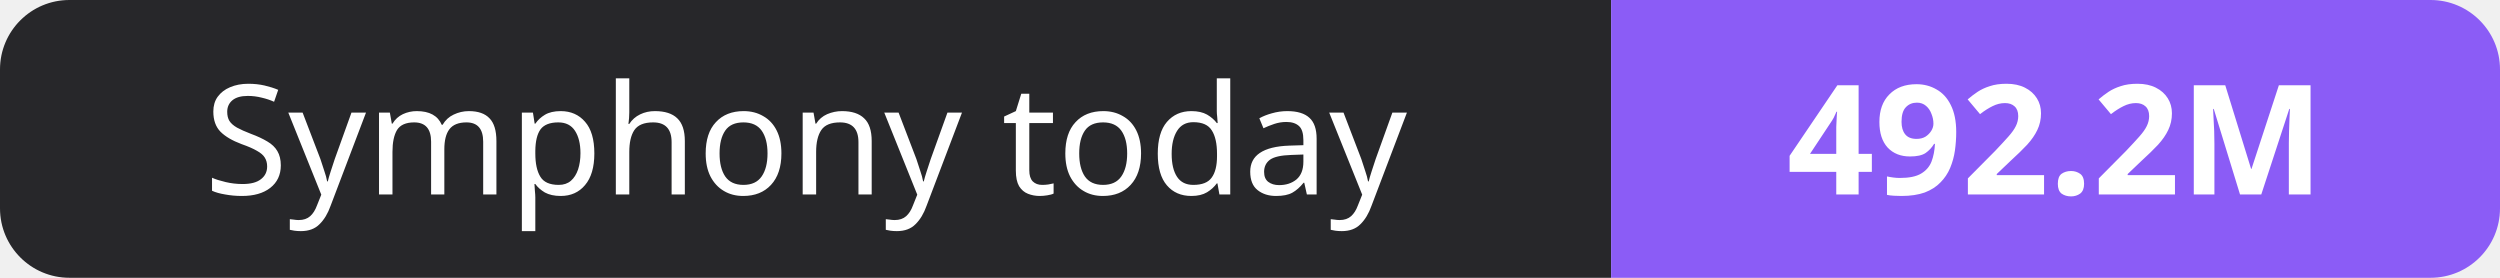
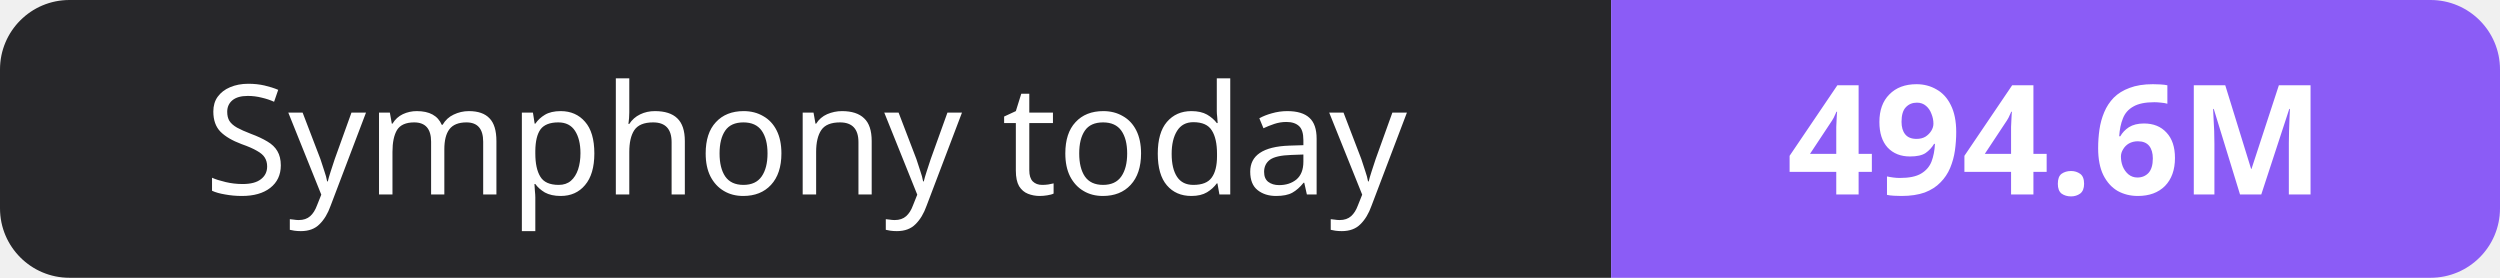
- <svg xmlns="http://www.w3.org/2000/svg" width="180" height="20" role="img" aria-label="Symphony today: 492.2M">
+ <svg xmlns="http://www.w3.org/2000/svg" width="180" height="20" role="img" aria-label="Symphony today: 494.6M">
  <clipPath id="r">
    <rect width="180" height="20" rx="5" fill="#fff" />
  </clipPath>
  <g clip-path="url(#r)">
    <rect width="116" height="20" fill="#27272a" />
    <rect x="116" width="64" height="20" fill="#8b5cf6" />
  </g>
  <g fill="#fff" text-anchor="middle" font-family="Verdana,Geneva,sans-serif" font-size="11">
    <text x="58.0" y="14">Symphony today</text>
-     <text x="148.0" y="14" font-weight="700">492.2M</text>
+     <text x="148.0" y="14" font-weight="700">494.6M</text>
  </g>
</svg>
